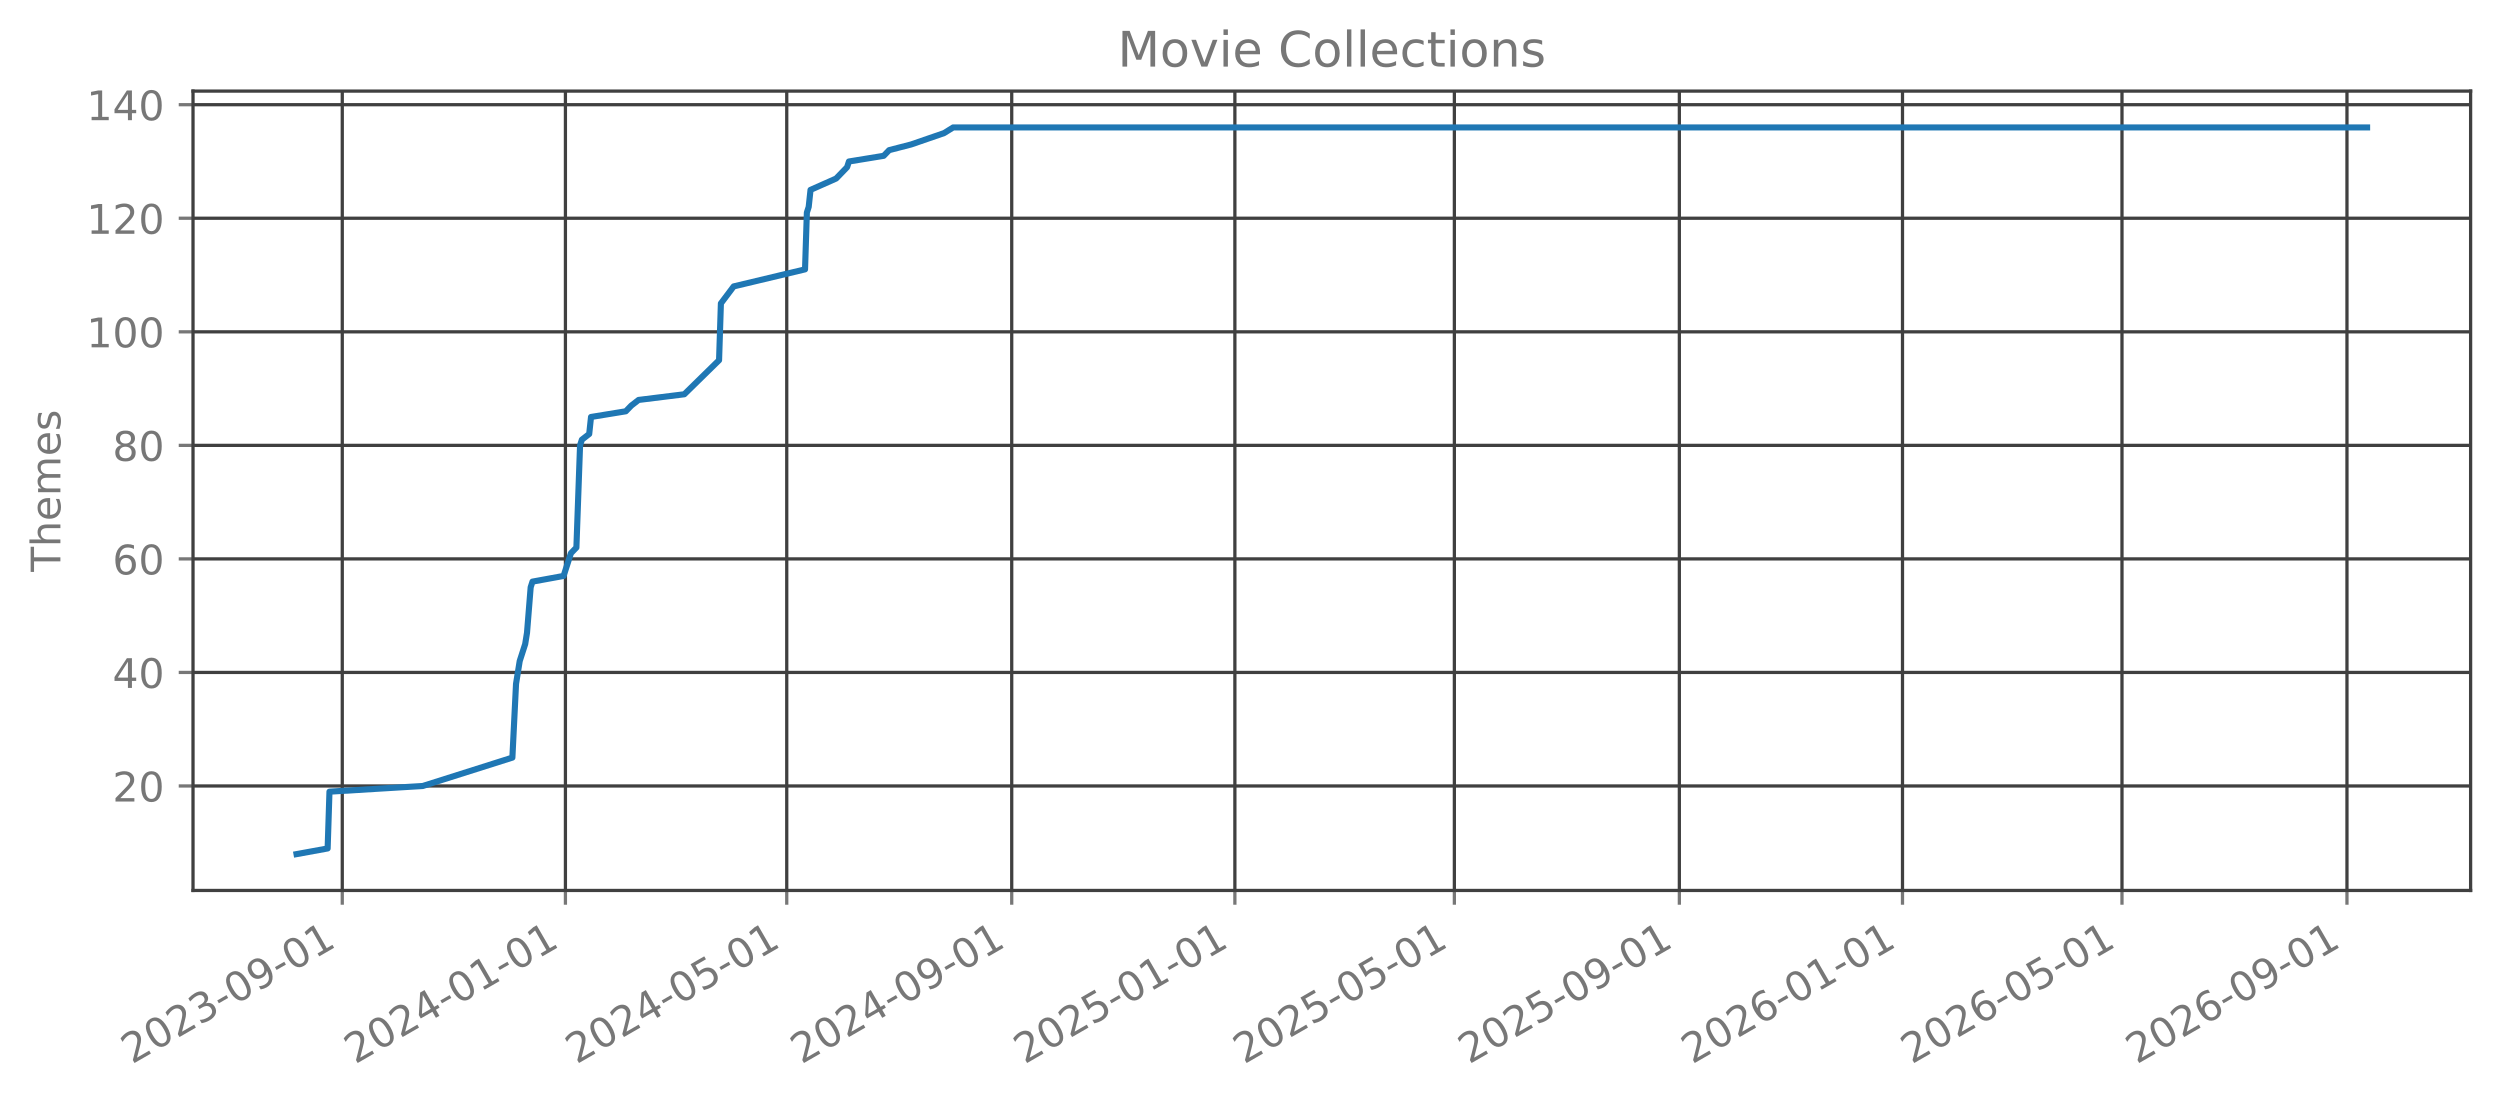
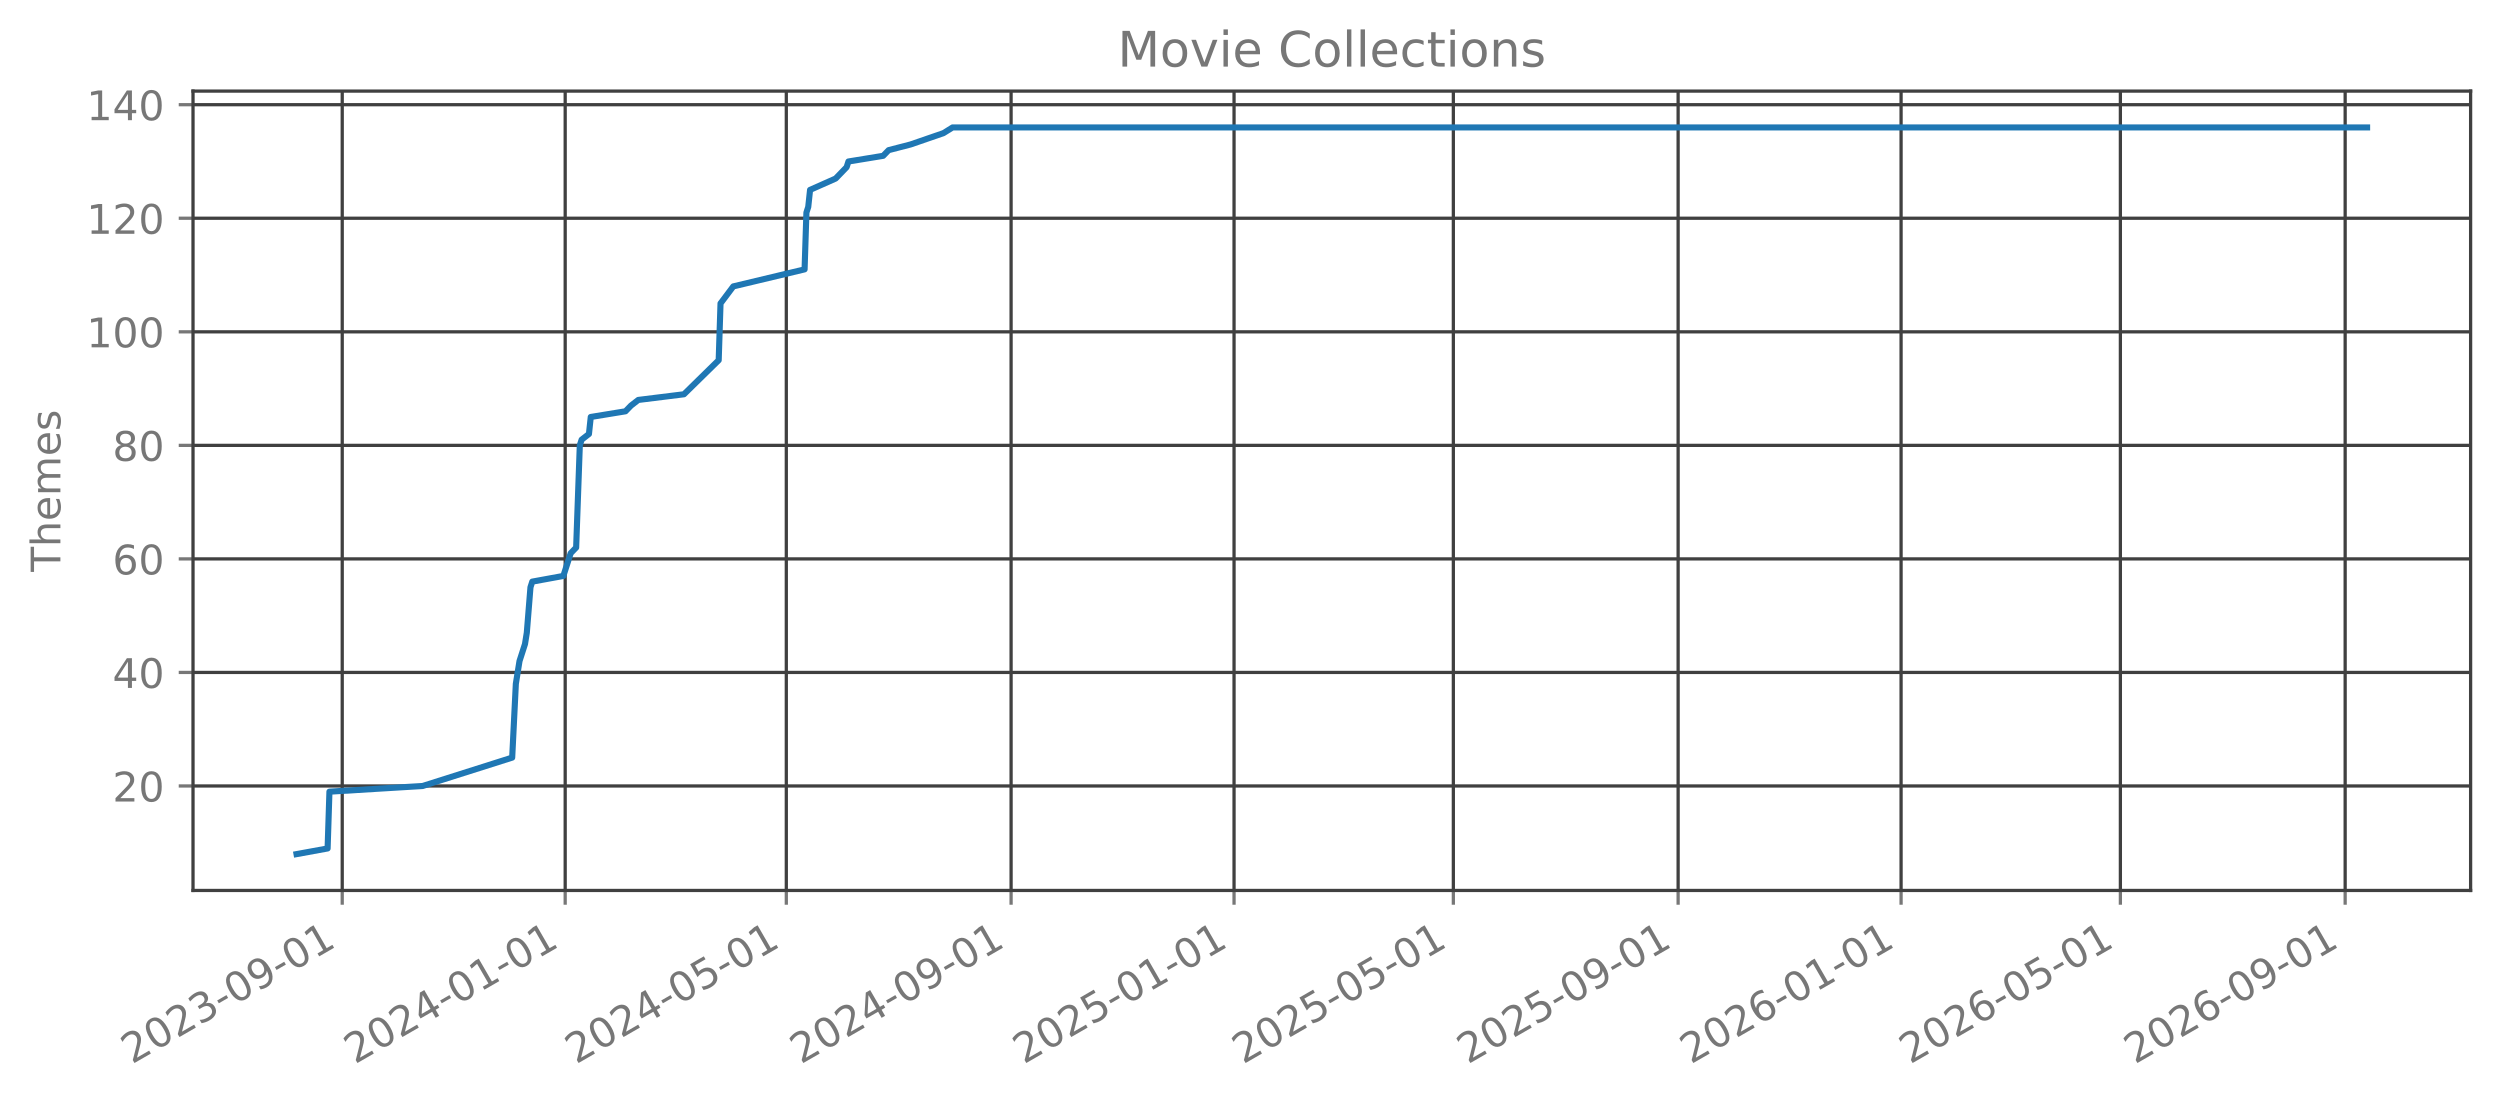
<svg xmlns="http://www.w3.org/2000/svg" xmlns:xlink="http://www.w3.org/1999/xlink" width="612.488pt" height="270.076pt" viewBox="0 0 612.488 270.076" version="1.1">
  <defs>
    <style type="text/css">*{stroke-linejoin: round; stroke-linecap: butt}</style>
  </defs>
  <g id="figure_1">
    <g id="patch_1">
      <path d="M 0 270.076  L 612.488 270.076  L 612.488 -0  L 0 -0  L 0 270.076  z " style="fill: none; opacity: 0" />
    </g>
    <g id="axes_1">
      <g id="patch_2">
        <path d="M 47.288 218.158  L 605.288 218.158  L 605.288 22.318  L 47.288 22.318  L 47.288 218.158  z " style="fill: none; opacity: 0" />
      </g>
      <g id="matplotlib.axis_1">
        <g id="xtick_1">
          <g id="line2d_1">
-             <path d="M 83.855 218.158  L 83.855 22.318  " clip-path="url(#p31e7281798)" style="fill: none; stroke: #404040; stroke-width: 0.8; stroke-linecap: square" />
+             <path d="M 83.845 218.158  L 83.845 22.318  " clip-path="url(#p8c282a79bc)" style="fill: none; stroke: #404040; stroke-width: 0.8; stroke-linecap: square" />
          </g>
          <g id="line2d_2">
            <defs>
-               <path id="m2ffc16f6ce" d="M 0 0  L 0 3.5  " style="stroke: #777777; stroke-width: 0.8" />
+               <path id="m8a64fa7025" d="M 0 0  L 0 3.5  " style="stroke: #777777; stroke-width: 0.8" />
            </defs>
            <g>
-               <use xlink:href="#m2ffc16f6ce" x="83.855" y="218.158" style="fill: #777777; stroke: #777777; stroke-width: 0.8" />
+               <use xlink:href="#m8a64fa7025" x="83.845" y="218.158" style="fill: #777777; stroke: #777777; stroke-width: 0.8" />
            </g>
          </g>
          <g id="text_1">
-             <g style="fill: #777777" transform="translate(32.32416 260.7957) rotate(-30) scale(0.1 -0.1)">
+             <g style="fill: #777777" transform="translate(32.31427 260.7957) rotate(-30) scale(0.1 -0.1)">
              <defs>
                <path id="DejaVuSans-15" d="M 1228 531  L 3431 531  L 3431 0  L 469 0  L 469 531  Q 828 903 1448 1529  Q 2069 2156 2228 2338  Q 2531 2678 2651 2914  Q 2772 3150 2772 3378  Q 2772 3750 2511 3984  Q 2250 4219 1831 4219  Q 1534 4219 1204 4116  Q 875 4013 500 3803  L 500 4441  Q 881 4594 1212 4672  Q 1544 4750 1819 4750  Q 2544 4750 2975 4387  Q 3406 4025 3406 3419  Q 3406 3131 3298 2873  Q 3191 2616 2906 2266  Q 2828 2175 2409 1742  Q 1991 1309 1228 531  z " transform="scale(0.015625)" />
                <path id="DejaVuSans-13" d="M 2034 4250  Q 1547 4250 1301 3770  Q 1056 3291 1056 2328  Q 1056 1369 1301 889  Q 1547 409 2034 409  Q 2525 409 2770 889  Q 3016 1369 3016 2328  Q 3016 3291 2770 3770  Q 2525 4250 2034 4250  z M 2034 4750  Q 2819 4750 3233 4129  Q 3647 3509 3647 2328  Q 3647 1150 3233 529  Q 2819 -91 2034 -91  Q 1250 -91 836 529  Q 422 1150 422 2328  Q 422 3509 836 4129  Q 1250 4750 2034 4750  z " transform="scale(0.015625)" />
                <path id="DejaVuSans-16" d="M 2597 2516  Q 3050 2419 3304 2112  Q 3559 1806 3559 1356  Q 3559 666 3084 287  Q 2609 -91 1734 -91  Q 1441 -91 1130 -33  Q 819 25 488 141  L 488 750  Q 750 597 1062 519  Q 1375 441 1716 441  Q 2309 441 2620 675  Q 2931 909 2931 1356  Q 2931 1769 2642 2001  Q 2353 2234 1838 2234  L 1294 2234  L 1294 2753  L 1863 2753  Q 2328 2753 2575 2939  Q 2822 3125 2822 3475  Q 2822 3834 2567 4026  Q 2313 4219 1838 4219  Q 1578 4219 1281 4162  Q 984 4106 628 3988  L 628 4550  Q 988 4650 1302 4700  Q 1616 4750 1894 4750  Q 2613 4750 3031 4423  Q 3450 4097 3450 3541  Q 3450 3153 3228 2886  Q 3006 2619 2597 2516  z " transform="scale(0.015625)" />
                <path id="DejaVuSans-10" d="M 313 2009  L 1997 2009  L 1997 1497  L 313 1497  L 313 2009  z " transform="scale(0.015625)" />
                <path id="DejaVuSans-1c" d="M 703 97  L 703 672  Q 941 559 1184 500  Q 1428 441 1663 441  Q 2288 441 2617 861  Q 2947 1281 2994 2138  Q 2813 1869 2534 1725  Q 2256 1581 1919 1581  Q 1219 1581 811 2004  Q 403 2428 403 3163  Q 403 3881 828 4315  Q 1253 4750 1959 4750  Q 2769 4750 3195 4129  Q 3622 3509 3622 2328  Q 3622 1225 3098 567  Q 2575 -91 1691 -91  Q 1453 -91 1209 -44  Q 966 3 703 97  z M 1959 2075  Q 2384 2075 2632 2365  Q 2881 2656 2881 3163  Q 2881 3666 2632 3958  Q 2384 4250 1959 4250  Q 1534 4250 1286 3958  Q 1038 3666 1038 3163  Q 1038 2656 1286 2365  Q 1534 2075 1959 2075  z " transform="scale(0.015625)" />
                <path id="DejaVuSans-14" d="M 794 531  L 1825 531  L 1825 4091  L 703 3866  L 703 4441  L 1819 4666  L 2450 4666  L 2450 531  L 3481 531  L 3481 0  L 794 0  L 794 531  z " transform="scale(0.015625)" />
              </defs>
              <use xlink:href="#DejaVuSans-15" />
              <use xlink:href="#DejaVuSans-13" transform="translate(63.625 0)" />
              <use xlink:href="#DejaVuSans-15" transform="translate(127.25 0)" />
              <use xlink:href="#DejaVuSans-16" transform="translate(190.875 0)" />
              <use xlink:href="#DejaVuSans-10" transform="translate(254.5 0)" />
              <use xlink:href="#DejaVuSans-13" transform="translate(290.5781 0)" />
              <use xlink:href="#DejaVuSans-1c" transform="translate(354.2031 0)" />
              <use xlink:href="#DejaVuSans-10" transform="translate(417.8281 0)" />
              <use xlink:href="#DejaVuSans-13" transform="translate(453.9062 0)" />
              <use xlink:href="#DejaVuSans-14" transform="translate(517.5312 0)" />
            </g>
          </g>
        </g>
        <g id="xtick_2">
          <g id="line2d_3">
-             <path d="M 138.526 218.158  L 138.526 22.318  " clip-path="url(#p31e7281798)" style="fill: none; stroke: #404040; stroke-width: 0.8; stroke-linecap: square" />
+             <path d="M 138.468 218.158  L 138.468 22.318  " clip-path="url(#p8c282a79bc)" style="fill: none; stroke: #404040; stroke-width: 0.8; stroke-linecap: square" />
          </g>
          <g id="line2d_4">
            <g>
-               <use xlink:href="#m2ffc16f6ce" x="138.526" y="218.158" style="fill: #777777; stroke: #777777; stroke-width: 0.8" />
+               <use xlink:href="#m8a64fa7025" x="138.468" y="218.158" style="fill: #777777; stroke: #777777; stroke-width: 0.8" />
            </g>
          </g>
          <g id="text_2">
-             <g style="fill: #777777" transform="translate(86.99489 260.7957) rotate(-30) scale(0.1 -0.1)">
+             <g style="fill: #777777" transform="translate(86.93675 260.7957) rotate(-30) scale(0.1 -0.1)">
              <defs>
                <path id="DejaVuSans-17" d="M 2419 4116  L 825 1625  L 2419 1625  L 2419 4116  z M 2253 4666  L 3047 4666  L 3047 1625  L 3713 1625  L 3713 1100  L 3047 1100  L 3047 0  L 2419 0  L 2419 1100  L 313 1100  L 313 1709  L 2253 4666  z " transform="scale(0.015625)" />
              </defs>
              <use xlink:href="#DejaVuSans-15" />
              <use xlink:href="#DejaVuSans-13" transform="translate(63.625 0)" />
              <use xlink:href="#DejaVuSans-15" transform="translate(127.25 0)" />
              <use xlink:href="#DejaVuSans-17" transform="translate(190.875 0)" />
              <use xlink:href="#DejaVuSans-10" transform="translate(254.5 0)" />
              <use xlink:href="#DejaVuSans-13" transform="translate(290.5781 0)" />
              <use xlink:href="#DejaVuSans-14" transform="translate(354.2031 0)" />
              <use xlink:href="#DejaVuSans-10" transform="translate(417.8281 0)" />
              <use xlink:href="#DejaVuSans-13" transform="translate(453.9062 0)" />
              <use xlink:href="#DejaVuSans-14" transform="translate(517.5312 0)" />
            </g>
          </g>
        </g>
        <g id="xtick_3">
          <g id="line2d_5">
-             <path d="M 192.748 218.158  L 192.748 22.318  " clip-path="url(#p31e7281798)" style="fill: none; stroke: #404040; stroke-width: 0.8; stroke-linecap: square" />
+             <path d="M 192.642 218.158  L 192.642 22.318  " clip-path="url(#p8c282a79bc)" style="fill: none; stroke: #404040; stroke-width: 0.8; stroke-linecap: square" />
          </g>
          <g id="line2d_6">
            <g>
-               <use xlink:href="#m2ffc16f6ce" x="192.748" y="218.158" style="fill: #777777; stroke: #777777; stroke-width: 0.8" />
+               <use xlink:href="#m8a64fa7025" x="192.642" y="218.158" style="fill: #777777; stroke: #777777; stroke-width: 0.8" />
            </g>
          </g>
          <g id="text_3">
-             <g style="fill: #777777" transform="translate(141.2175 260.7957) rotate(-30) scale(0.1 -0.1)">
+             <g style="fill: #777777" transform="translate(141.1115 260.7957) rotate(-30) scale(0.1 -0.1)">
              <defs>
                <path id="DejaVuSans-18" d="M 691 4666  L 3169 4666  L 3169 4134  L 1269 4134  L 1269 2991  Q 1406 3038 1543 3061  Q 1681 3084 1819 3084  Q 2600 3084 3056 2656  Q 3513 2228 3513 1497  Q 3513 744 3044 326  Q 2575 -91 1722 -91  Q 1428 -91 1123 -41  Q 819 9 494 109  L 494 744  Q 775 591 1075 516  Q 1375 441 1709 441  Q 2250 441 2565 725  Q 2881 1009 2881 1497  Q 2881 1984 2565 2268  Q 2250 2553 1709 2553  Q 1456 2553 1204 2497  Q 953 2441 691 2322  L 691 4666  z " transform="scale(0.015625)" />
              </defs>
              <use xlink:href="#DejaVuSans-15" />
              <use xlink:href="#DejaVuSans-13" transform="translate(63.625 0)" />
              <use xlink:href="#DejaVuSans-15" transform="translate(127.25 0)" />
              <use xlink:href="#DejaVuSans-17" transform="translate(190.875 0)" />
              <use xlink:href="#DejaVuSans-10" transform="translate(254.5 0)" />
              <use xlink:href="#DejaVuSans-13" transform="translate(290.5781 0)" />
              <use xlink:href="#DejaVuSans-18" transform="translate(354.2031 0)" />
              <use xlink:href="#DejaVuSans-10" transform="translate(417.8281 0)" />
              <use xlink:href="#DejaVuSans-13" transform="translate(453.9062 0)" />
              <use xlink:href="#DejaVuSans-14" transform="translate(517.5312 0)" />
            </g>
          </g>
        </g>
        <g id="xtick_4">
          <g id="line2d_7">
-             <path d="M 247.867 218.158  L 247.867 22.318  " clip-path="url(#p31e7281798)" style="fill: none; stroke: #404040; stroke-width: 0.8; stroke-linecap: square" />
+             <path d="M 247.712 218.158  L 247.712 22.318  " clip-path="url(#p8c282a79bc)" style="fill: none; stroke: #404040; stroke-width: 0.8; stroke-linecap: square" />
          </g>
          <g id="line2d_8">
            <g>
-               <use xlink:href="#m2ffc16f6ce" x="247.867" y="218.158" style="fill: #777777; stroke: #777777; stroke-width: 0.8" />
+               <use xlink:href="#m8a64fa7025" x="247.712" y="218.158" style="fill: #777777; stroke: #777777; stroke-width: 0.8" />
            </g>
          </g>
          <g id="text_4">
-             <g style="fill: #777777" transform="translate(196.3364 260.7957) rotate(-30) scale(0.1 -0.1)">
+             <g style="fill: #777777" transform="translate(196.1817 260.7957) rotate(-30) scale(0.1 -0.1)">
              <use xlink:href="#DejaVuSans-15" />
              <use xlink:href="#DejaVuSans-13" transform="translate(63.625 0)" />
              <use xlink:href="#DejaVuSans-15" transform="translate(127.25 0)" />
              <use xlink:href="#DejaVuSans-17" transform="translate(190.875 0)" />
              <use xlink:href="#DejaVuSans-10" transform="translate(254.5 0)" />
              <use xlink:href="#DejaVuSans-13" transform="translate(290.5781 0)" />
              <use xlink:href="#DejaVuSans-1c" transform="translate(354.2031 0)" />
              <use xlink:href="#DejaVuSans-10" transform="translate(417.8281 0)" />
              <use xlink:href="#DejaVuSans-13" transform="translate(453.9062 0)" />
              <use xlink:href="#DejaVuSans-14" transform="translate(517.5312 0)" />
            </g>
          </g>
        </g>
        <g id="xtick_5">
          <g id="line2d_9">
-             <path d="M 302.538 218.158  L 302.538 22.318  " clip-path="url(#p31e7281798)" style="fill: none; stroke: #404040; stroke-width: 0.8; stroke-linecap: square" />
+             <path d="M 302.335 218.158  L 302.335 22.318  " clip-path="url(#p8c282a79bc)" style="fill: none; stroke: #404040; stroke-width: 0.8; stroke-linecap: square" />
          </g>
          <g id="line2d_10">
            <g>
-               <use xlink:href="#m2ffc16f6ce" x="302.538" y="218.158" style="fill: #777777; stroke: #777777; stroke-width: 0.8" />
+               <use xlink:href="#m8a64fa7025" x="302.335" y="218.158" style="fill: #777777; stroke: #777777; stroke-width: 0.8" />
            </g>
          </g>
          <g id="text_5">
-             <g style="fill: #777777" transform="translate(251.0071 260.7957) rotate(-30) scale(0.1 -0.1)">
+             <g style="fill: #777777" transform="translate(250.8042 260.7957) rotate(-30) scale(0.1 -0.1)">
              <use xlink:href="#DejaVuSans-15" />
              <use xlink:href="#DejaVuSans-13" transform="translate(63.625 0)" />
              <use xlink:href="#DejaVuSans-15" transform="translate(127.25 0)" />
              <use xlink:href="#DejaVuSans-18" transform="translate(190.875 0)" />
              <use xlink:href="#DejaVuSans-10" transform="translate(254.5 0)" />
              <use xlink:href="#DejaVuSans-13" transform="translate(290.5781 0)" />
              <use xlink:href="#DejaVuSans-14" transform="translate(354.2031 0)" />
              <use xlink:href="#DejaVuSans-10" transform="translate(417.8281 0)" />
              <use xlink:href="#DejaVuSans-13" transform="translate(453.9062 0)" />
              <use xlink:href="#DejaVuSans-14" transform="translate(517.5312 0)" />
            </g>
          </g>
        </g>
        <g id="xtick_6">
          <g id="line2d_11">
-             <path d="M 356.312 218.158  L 356.312 22.318  " clip-path="url(#p31e7281798)" style="fill: none; stroke: #404040; stroke-width: 0.8; stroke-linecap: square" />
+             <path d="M 356.062 218.158  L 356.062 22.318  " clip-path="url(#p8c282a79bc)" style="fill: none; stroke: #404040; stroke-width: 0.8; stroke-linecap: square" />
          </g>
          <g id="line2d_12">
            <g>
-               <use xlink:href="#m2ffc16f6ce" x="356.312" y="218.158" style="fill: #777777; stroke: #777777; stroke-width: 0.8" />
+               <use xlink:href="#m8a64fa7025" x="356.062" y="218.158" style="fill: #777777; stroke: #777777; stroke-width: 0.8" />
            </g>
          </g>
          <g id="text_6">
-             <g style="fill: #777777" transform="translate(304.7816 260.7957) rotate(-30) scale(0.1 -0.1)">
+             <g style="fill: #777777" transform="translate(304.5312 260.7957) rotate(-30) scale(0.1 -0.1)">
              <use xlink:href="#DejaVuSans-15" />
              <use xlink:href="#DejaVuSans-13" transform="translate(63.625 0)" />
              <use xlink:href="#DejaVuSans-15" transform="translate(127.25 0)" />
              <use xlink:href="#DejaVuSans-18" transform="translate(190.875 0)" />
              <use xlink:href="#DejaVuSans-10" transform="translate(254.5 0)" />
              <use xlink:href="#DejaVuSans-13" transform="translate(290.5781 0)" />
              <use xlink:href="#DejaVuSans-18" transform="translate(354.2031 0)" />
              <use xlink:href="#DejaVuSans-10" transform="translate(417.8281 0)" />
              <use xlink:href="#DejaVuSans-13" transform="translate(453.9062 0)" />
              <use xlink:href="#DejaVuSans-14" transform="translate(517.5312 0)" />
            </g>
          </g>
        </g>
        <g id="xtick_7">
          <g id="line2d_13">
-             <path d="M 411.431 218.158  L 411.431 22.318  " clip-path="url(#p31e7281798)" style="fill: none; stroke: #404040; stroke-width: 0.8; stroke-linecap: square" />
+             <path d="M 411.132 218.158  L 411.132 22.318  " clip-path="url(#p8c282a79bc)" style="fill: none; stroke: #404040; stroke-width: 0.8; stroke-linecap: square" />
          </g>
          <g id="line2d_14">
            <g>
-               <use xlink:href="#m2ffc16f6ce" x="411.431" y="218.158" style="fill: #777777; stroke: #777777; stroke-width: 0.8" />
+               <use xlink:href="#m8a64fa7025" x="411.132" y="218.158" style="fill: #777777; stroke: #777777; stroke-width: 0.8" />
            </g>
          </g>
          <g id="text_7">
-             <g style="fill: #777777" transform="translate(359.9005 260.7957) rotate(-30) scale(0.1 -0.1)">
+             <g style="fill: #777777" transform="translate(359.6014 260.7957) rotate(-30) scale(0.1 -0.1)">
              <use xlink:href="#DejaVuSans-15" />
              <use xlink:href="#DejaVuSans-13" transform="translate(63.625 0)" />
              <use xlink:href="#DejaVuSans-15" transform="translate(127.25 0)" />
              <use xlink:href="#DejaVuSans-18" transform="translate(190.875 0)" />
              <use xlink:href="#DejaVuSans-10" transform="translate(254.5 0)" />
              <use xlink:href="#DejaVuSans-13" transform="translate(290.5781 0)" />
              <use xlink:href="#DejaVuSans-1c" transform="translate(354.2031 0)" />
              <use xlink:href="#DejaVuSans-10" transform="translate(417.8281 0)" />
              <use xlink:href="#DejaVuSans-13" transform="translate(453.9062 0)" />
              <use xlink:href="#DejaVuSans-14" transform="translate(517.5312 0)" />
            </g>
          </g>
        </g>
        <g id="xtick_8">
          <g id="line2d_15">
-             <path d="M 466.102 218.158  L 466.102 22.318  " clip-path="url(#p31e7281798)" style="fill: none; stroke: #404040; stroke-width: 0.8; stroke-linecap: square" />
+             <path d="M 465.755 218.158  L 465.755 22.318  " clip-path="url(#p8c282a79bc)" style="fill: none; stroke: #404040; stroke-width: 0.8; stroke-linecap: square" />
          </g>
          <g id="line2d_16">
            <g>
-               <use xlink:href="#m2ffc16f6ce" x="466.102" y="218.158" style="fill: #777777; stroke: #777777; stroke-width: 0.8" />
+               <use xlink:href="#m8a64fa7025" x="465.755" y="218.158" style="fill: #777777; stroke: #777777; stroke-width: 0.8" />
            </g>
          </g>
          <g id="text_8">
-             <g style="fill: #777777" transform="translate(414.5712 260.7957) rotate(-30) scale(0.1 -0.1)">
+             <g style="fill: #777777" transform="translate(414.2239 260.7957) rotate(-30) scale(0.1 -0.1)">
              <defs>
                <path id="DejaVuSans-19" d="M 2113 2584  Q 1688 2584 1439 2293  Q 1191 2003 1191 1497  Q 1191 994 1439 701  Q 1688 409 2113 409  Q 2538 409 2786 701  Q 3034 994 3034 1497  Q 3034 2003 2786 2293  Q 2538 2584 2113 2584  z M 3366 4563  L 3366 3988  Q 3128 4100 2886 4159  Q 2644 4219 2406 4219  Q 1781 4219 1451 3797  Q 1122 3375 1075 2522  Q 1259 2794 1537 2939  Q 1816 3084 2150 3084  Q 2853 3084 3261 2657  Q 3669 2231 3669 1497  Q 3669 778 3244 343  Q 2819 -91 2113 -91  Q 1303 -91 875 529  Q 447 1150 447 2328  Q 447 3434 972 4092  Q 1497 4750 2381 4750  Q 2619 4750 2861 4703  Q 3103 4656 3366 4563  z " transform="scale(0.015625)" />
              </defs>
              <use xlink:href="#DejaVuSans-15" />
              <use xlink:href="#DejaVuSans-13" transform="translate(63.625 0)" />
              <use xlink:href="#DejaVuSans-15" transform="translate(127.25 0)" />
              <use xlink:href="#DejaVuSans-19" transform="translate(190.875 0)" />
              <use xlink:href="#DejaVuSans-10" transform="translate(254.5 0)" />
              <use xlink:href="#DejaVuSans-13" transform="translate(290.5781 0)" />
              <use xlink:href="#DejaVuSans-14" transform="translate(354.2031 0)" />
              <use xlink:href="#DejaVuSans-10" transform="translate(417.8281 0)" />
              <use xlink:href="#DejaVuSans-13" transform="translate(453.9062 0)" />
              <use xlink:href="#DejaVuSans-14" transform="translate(517.5312 0)" />
            </g>
          </g>
        </g>
        <g id="xtick_9">
          <g id="line2d_17">
-             <path d="M 519.876 218.158  L 519.876 22.318  " clip-path="url(#p31e7281798)" style="fill: none; stroke: #404040; stroke-width: 0.8; stroke-linecap: square" />
+             <path d="M 519.482 218.158  L 519.482 22.318  " clip-path="url(#p8c282a79bc)" style="fill: none; stroke: #404040; stroke-width: 0.8; stroke-linecap: square" />
          </g>
          <g id="line2d_18">
            <g>
-               <use xlink:href="#m2ffc16f6ce" x="519.876" y="218.158" style="fill: #777777; stroke: #777777; stroke-width: 0.8" />
+               <use xlink:href="#m8a64fa7025" x="519.482" y="218.158" style="fill: #777777; stroke: #777777; stroke-width: 0.8" />
            </g>
          </g>
          <g id="text_9">
-             <g style="fill: #777777" transform="translate(468.3457 260.7957) rotate(-30) scale(0.1 -0.1)">
+             <g style="fill: #777777" transform="translate(467.951 260.7957) rotate(-30) scale(0.1 -0.1)">
              <use xlink:href="#DejaVuSans-15" />
              <use xlink:href="#DejaVuSans-13" transform="translate(63.625 0)" />
              <use xlink:href="#DejaVuSans-15" transform="translate(127.25 0)" />
              <use xlink:href="#DejaVuSans-19" transform="translate(190.875 0)" />
              <use xlink:href="#DejaVuSans-10" transform="translate(254.5 0)" />
              <use xlink:href="#DejaVuSans-13" transform="translate(290.5781 0)" />
              <use xlink:href="#DejaVuSans-18" transform="translate(354.2031 0)" />
              <use xlink:href="#DejaVuSans-10" transform="translate(417.8281 0)" />
              <use xlink:href="#DejaVuSans-13" transform="translate(453.9062 0)" />
              <use xlink:href="#DejaVuSans-14" transform="translate(517.5312 0)" />
            </g>
          </g>
        </g>
        <g id="xtick_10">
          <g id="line2d_19">
-             <path d="M 574.995 218.158  L 574.995 22.318  " clip-path="url(#p31e7281798)" style="fill: none; stroke: #404040; stroke-width: 0.8; stroke-linecap: square" />
+             <path d="M 574.552 218.158  L 574.552 22.318  " clip-path="url(#p8c282a79bc)" style="fill: none; stroke: #404040; stroke-width: 0.8; stroke-linecap: square" />
          </g>
          <g id="line2d_20">
            <g>
-               <use xlink:href="#m2ffc16f6ce" x="574.995" y="218.158" style="fill: #777777; stroke: #777777; stroke-width: 0.8" />
+               <use xlink:href="#m8a64fa7025" x="574.552" y="218.158" style="fill: #777777; stroke: #777777; stroke-width: 0.8" />
            </g>
          </g>
          <g id="text_10">
-             <g style="fill: #777777" transform="translate(523.4645 260.7957) rotate(-30) scale(0.1 -0.1)">
+             <g style="fill: #777777" transform="translate(523.0212 260.7957) rotate(-30) scale(0.1 -0.1)">
              <use xlink:href="#DejaVuSans-15" />
              <use xlink:href="#DejaVuSans-13" transform="translate(63.625 0)" />
              <use xlink:href="#DejaVuSans-15" transform="translate(127.25 0)" />
              <use xlink:href="#DejaVuSans-19" transform="translate(190.875 0)" />
              <use xlink:href="#DejaVuSans-10" transform="translate(254.5 0)" />
              <use xlink:href="#DejaVuSans-13" transform="translate(290.5781 0)" />
              <use xlink:href="#DejaVuSans-1c" transform="translate(354.2031 0)" />
              <use xlink:href="#DejaVuSans-10" transform="translate(417.8281 0)" />
              <use xlink:href="#DejaVuSans-13" transform="translate(453.9062 0)" />
              <use xlink:href="#DejaVuSans-14" transform="translate(517.5312 0)" />
            </g>
          </g>
        </g>
      </g>
      <g id="matplotlib.axis_2">
        <g id="ytick_1">
          <g id="line2d_21">
-             <path d="M 47.288 192.565  L 605.288 192.565  " clip-path="url(#p31e7281798)" style="fill: none; stroke: #404040; stroke-width: 0.8; stroke-linecap: square" />
+             <path d="M 47.288 192.565  L 605.288 192.565  " clip-path="url(#p8c282a79bc)" style="fill: none; stroke: #404040; stroke-width: 0.8; stroke-linecap: square" />
          </g>
          <g id="line2d_22">
            <defs>
-               <path id="mcbb0aafd36" d="M 0 0  L -3.5 0  " style="stroke: #777777; stroke-width: 0.8" />
+               <path id="m67985cb7c1" d="M 0 0  L -3.5 0  " style="stroke: #777777; stroke-width: 0.8" />
            </defs>
            <g>
-               <use xlink:href="#mcbb0aafd36" x="47.288" y="192.565" style="fill: #777777; stroke: #777777; stroke-width: 0.8" />
+               <use xlink:href="#m67985cb7c1" x="47.288" y="192.565" style="fill: #777777; stroke: #777777; stroke-width: 0.8" />
            </g>
          </g>
          <g id="text_11">
            <g style="fill: #777777" transform="translate(27.56328 196.3642) scale(0.1 -0.1)">
              <use xlink:href="#DejaVuSans-15" />
              <use xlink:href="#DejaVuSans-13" transform="translate(63.625 0)" />
            </g>
          </g>
        </g>
        <g id="ytick_2">
          <g id="line2d_23">
-             <path d="M 47.288 164.747  L 605.288 164.747  " clip-path="url(#p31e7281798)" style="fill: none; stroke: #404040; stroke-width: 0.8; stroke-linecap: square" />
+             <path d="M 47.288 164.747  L 605.288 164.747  " clip-path="url(#p8c282a79bc)" style="fill: none; stroke: #404040; stroke-width: 0.8; stroke-linecap: square" />
          </g>
          <g id="line2d_24">
            <g>
-               <use xlink:href="#mcbb0aafd36" x="47.288" y="164.747" style="fill: #777777; stroke: #777777; stroke-width: 0.8" />
+               <use xlink:href="#m67985cb7c1" x="47.288" y="164.747" style="fill: #777777; stroke: #777777; stroke-width: 0.8" />
            </g>
          </g>
          <g id="text_12">
            <g style="fill: #777777" transform="translate(27.56328 168.546) scale(0.1 -0.1)">
              <use xlink:href="#DejaVuSans-17" />
              <use xlink:href="#DejaVuSans-13" transform="translate(63.625 0)" />
            </g>
          </g>
        </g>
        <g id="ytick_3">
          <g id="line2d_25">
-             <path d="M 47.288 136.929  L 605.288 136.929  " clip-path="url(#p31e7281798)" style="fill: none; stroke: #404040; stroke-width: 0.8; stroke-linecap: square" />
+             <path d="M 47.288 136.929  L 605.288 136.929  " clip-path="url(#p8c282a79bc)" style="fill: none; stroke: #404040; stroke-width: 0.8; stroke-linecap: square" />
          </g>
          <g id="line2d_26">
            <g>
-               <use xlink:href="#mcbb0aafd36" x="47.288" y="136.929" style="fill: #777777; stroke: #777777; stroke-width: 0.8" />
+               <use xlink:href="#m67985cb7c1" x="47.288" y="136.929" style="fill: #777777; stroke: #777777; stroke-width: 0.8" />
            </g>
          </g>
          <g id="text_13">
            <g style="fill: #777777" transform="translate(27.56328 140.7279) scale(0.1 -0.1)">
              <use xlink:href="#DejaVuSans-19" />
              <use xlink:href="#DejaVuSans-13" transform="translate(63.625 0)" />
            </g>
          </g>
        </g>
        <g id="ytick_4">
          <g id="line2d_27">
-             <path d="M 47.288 109.111  L 605.288 109.111  " clip-path="url(#p31e7281798)" style="fill: none; stroke: #404040; stroke-width: 0.8; stroke-linecap: square" />
+             <path d="M 47.288 109.111  L 605.288 109.111  " clip-path="url(#p8c282a79bc)" style="fill: none; stroke: #404040; stroke-width: 0.8; stroke-linecap: square" />
          </g>
          <g id="line2d_28">
            <g>
-               <use xlink:href="#mcbb0aafd36" x="47.288" y="109.111" style="fill: #777777; stroke: #777777; stroke-width: 0.8" />
+               <use xlink:href="#m67985cb7c1" x="47.288" y="109.111" style="fill: #777777; stroke: #777777; stroke-width: 0.8" />
            </g>
          </g>
          <g id="text_14">
            <g style="fill: #777777" transform="translate(27.56328 112.9097) scale(0.1 -0.1)">
              <defs>
                <path id="DejaVuSans-1b" d="M 2034 2216  Q 1584 2216 1326 1975  Q 1069 1734 1069 1313  Q 1069 891 1326 650  Q 1584 409 2034 409  Q 2484 409 2743 651  Q 3003 894 3003 1313  Q 3003 1734 2745 1975  Q 2488 2216 2034 2216  z M 1403 2484  Q 997 2584 770 2862  Q 544 3141 544 3541  Q 544 4100 942 4425  Q 1341 4750 2034 4750  Q 2731 4750 3128 4425  Q 3525 4100 3525 3541  Q 3525 3141 3298 2862  Q 3072 2584 2669 2484  Q 3125 2378 3379 2068  Q 3634 1759 3634 1313  Q 3634 634 3220 271  Q 2806 -91 2034 -91  Q 1263 -91 848 271  Q 434 634 434 1313  Q 434 1759 690 2068  Q 947 2378 1403 2484  z M 1172 3481  Q 1172 3119 1398 2916  Q 1625 2713 2034 2713  Q 2441 2713 2670 2916  Q 2900 3119 2900 3481  Q 2900 3844 2670 4047  Q 2441 4250 2034 4250  Q 1625 4250 1398 4047  Q 1172 3844 1172 3481  z " transform="scale(0.015625)" />
              </defs>
              <use xlink:href="#DejaVuSans-1b" />
              <use xlink:href="#DejaVuSans-13" transform="translate(63.625 0)" />
            </g>
          </g>
        </g>
        <g id="ytick_5">
          <g id="line2d_29">
-             <path d="M 47.288 81.293  L 605.288 81.293  " clip-path="url(#p31e7281798)" style="fill: none; stroke: #404040; stroke-width: 0.8; stroke-linecap: square" />
+             <path d="M 47.288 81.293  L 605.288 81.293  " clip-path="url(#p8c282a79bc)" style="fill: none; stroke: #404040; stroke-width: 0.8; stroke-linecap: square" />
          </g>
          <g id="line2d_30">
            <g>
-               <use xlink:href="#mcbb0aafd36" x="47.288" y="81.293" style="fill: #777777; stroke: #777777; stroke-width: 0.8" />
+               <use xlink:href="#m67985cb7c1" x="47.288" y="81.293" style="fill: #777777; stroke: #777777; stroke-width: 0.8" />
            </g>
          </g>
          <g id="text_15">
            <g style="fill: #777777" transform="translate(21.20078 85.0915) scale(0.1 -0.1)">
              <use xlink:href="#DejaVuSans-14" />
              <use xlink:href="#DejaVuSans-13" transform="translate(63.625 0)" />
              <use xlink:href="#DejaVuSans-13" transform="translate(127.25 0)" />
            </g>
          </g>
        </g>
        <g id="ytick_6">
          <g id="line2d_31">
-             <path d="M 47.288 53.474  L 605.288 53.474  " clip-path="url(#p31e7281798)" style="fill: none; stroke: #404040; stroke-width: 0.8; stroke-linecap: square" />
+             <path d="M 47.288 53.474  L 605.288 53.474  " clip-path="url(#p8c282a79bc)" style="fill: none; stroke: #404040; stroke-width: 0.8; stroke-linecap: square" />
          </g>
          <g id="line2d_32">
            <g>
-               <use xlink:href="#mcbb0aafd36" x="47.288" y="53.474" style="fill: #777777; stroke: #777777; stroke-width: 0.8" />
+               <use xlink:href="#m67985cb7c1" x="47.288" y="53.474" style="fill: #777777; stroke: #777777; stroke-width: 0.8" />
            </g>
          </g>
          <g id="text_16">
            <g style="fill: #777777" transform="translate(21.20078 57.27332) scale(0.1 -0.1)">
              <use xlink:href="#DejaVuSans-14" />
              <use xlink:href="#DejaVuSans-15" transform="translate(63.625 0)" />
              <use xlink:href="#DejaVuSans-13" transform="translate(127.25 0)" />
            </g>
          </g>
        </g>
        <g id="ytick_7">
          <g id="line2d_33">
-             <path d="M 47.288 25.656  L 605.288 25.656  " clip-path="url(#p31e7281798)" style="fill: none; stroke: #404040; stroke-width: 0.8; stroke-linecap: square" />
+             <path d="M 47.288 25.656  L 605.288 25.656  " clip-path="url(#p8c282a79bc)" style="fill: none; stroke: #404040; stroke-width: 0.8; stroke-linecap: square" />
          </g>
          <g id="line2d_34">
            <g>
-               <use xlink:href="#mcbb0aafd36" x="47.288" y="25.656" style="fill: #777777; stroke: #777777; stroke-width: 0.8" />
+               <use xlink:href="#m67985cb7c1" x="47.288" y="25.656" style="fill: #777777; stroke: #777777; stroke-width: 0.8" />
            </g>
          </g>
          <g id="text_17">
            <g style="fill: #777777" transform="translate(21.20078 29.45513) scale(0.1 -0.1)">
              <use xlink:href="#DejaVuSans-14" />
              <use xlink:href="#DejaVuSans-17" transform="translate(63.625 0)" />
              <use xlink:href="#DejaVuSans-13" transform="translate(127.25 0)" />
            </g>
          </g>
        </g>
        <g id="text_18">
          <g style="fill: #777777" transform="translate(14.79844 140.0889) rotate(-90) scale(0.1 -0.1)">
            <defs>
              <path id="DejaVuSans-37" d="M -19 4666  L 3928 4666  L 3928 4134  L 2272 4134  L 2272 0  L 1638 0  L 1638 4134  L -19 4134  L -19 4666  z " transform="scale(0.015625)" />
              <path id="DejaVuSans-4b" d="M 3513 2113  L 3513 0  L 2938 0  L 2938 2094  Q 2938 2591 2744 2837  Q 2550 3084 2163 3084  Q 1697 3084 1428 2787  Q 1159 2491 1159 1978  L 1159 0  L 581 0  L 581 4863  L 1159 4863  L 1159 2956  Q 1366 3272 1645 3428  Q 1925 3584 2291 3584  Q 2894 3584 3203 3211  Q 3513 2838 3513 2113  z " transform="scale(0.015625)" />
              <path id="DejaVuSans-48" d="M 3597 1894  L 3597 1613  L 953 1613  Q 991 1019 1311 708  Q 1631 397 2203 397  Q 2534 397 2845 478  Q 3156 559 3463 722  L 3463 178  Q 3153 47 2828 -22  Q 2503 -91 2169 -91  Q 1331 -91 842 396  Q 353 884 353 1716  Q 353 2575 817 3079  Q 1281 3584 2069 3584  Q 2775 3584 3186 3129  Q 3597 2675 3597 1894  z M 3022 2063  Q 3016 2534 2758 2815  Q 2500 3097 2075 3097  Q 1594 3097 1305 2825  Q 1016 2553 972 2059  L 3022 2063  z " transform="scale(0.015625)" />
              <path id="DejaVuSans-50" d="M 3328 2828  Q 3544 3216 3844 3400  Q 4144 3584 4550 3584  Q 5097 3584 5394 3201  Q 5691 2819 5691 2113  L 5691 0  L 5113 0  L 5113 2094  Q 5113 2597 4934 2840  Q 4756 3084 4391 3084  Q 3944 3084 3684 2787  Q 3425 2491 3425 1978  L 3425 0  L 2847 0  L 2847 2094  Q 2847 2600 2669 2842  Q 2491 3084 2119 3084  Q 1678 3084 1418 2786  Q 1159 2488 1159 1978  L 1159 0  L 581 0  L 581 3500  L 1159 3500  L 1159 2956  Q 1356 3278 1631 3431  Q 1906 3584 2284 3584  Q 2666 3584 2933 3390  Q 3200 3197 3328 2828  z " transform="scale(0.015625)" />
              <path id="DejaVuSans-56" d="M 2834 3397  L 2834 2853  Q 2591 2978 2328 3040  Q 2066 3103 1784 3103  Q 1356 3103 1142 2972  Q 928 2841 928 2578  Q 928 2378 1081 2264  Q 1234 2150 1697 2047  L 1894 2003  Q 2506 1872 2764 1633  Q 3022 1394 3022 966  Q 3022 478 2636 193  Q 2250 -91 1575 -91  Q 1294 -91 989 -36  Q 684 19 347 128  L 347 722  Q 666 556 975 473  Q 1284 391 1588 391  Q 1994 391 2212 530  Q 2431 669 2431 922  Q 2431 1156 2273 1281  Q 2116 1406 1581 1522  L 1381 1569  Q 847 1681 609 1914  Q 372 2147 372 2553  Q 372 3047 722 3315  Q 1072 3584 1716 3584  Q 2034 3584 2315 3537  Q 2597 3491 2834 3397  z " transform="scale(0.015625)" />
            </defs>
            <use xlink:href="#DejaVuSans-37" />
            <use xlink:href="#DejaVuSans-4b" transform="translate(61.07812 0)" />
            <use xlink:href="#DejaVuSans-48" transform="translate(124.4531 0)" />
            <use xlink:href="#DejaVuSans-50" transform="translate(185.9844 0)" />
            <use xlink:href="#DejaVuSans-48" transform="translate(283.3906 0)" />
            <use xlink:href="#DejaVuSans-56" transform="translate(344.9219 0)" />
          </g>
        </g>
      </g>
      <g id="line2d_35">
-         <path d="M 72.652 209.256  L 80.27 207.865  L 80.718 193.956  L 103.572 192.565  L 125.53 185.611  L 126.426 167.529  L 127.323 161.965  L 128.219 159.184  L 128.667 157.793  L 129.115 155.011  L 130.011 143.884  L 130.459 142.493  L 138.078 141.102  L 139.422 136.929  L 139.87 135.538  L 141.214 134.147  L 142.111 109.111  L 142.559 107.72  L 144.351 106.329  L 144.799 102.156  L 153.314 100.765  L 154.658 99.374  L 156.451 97.984  L 167.654 96.593  L 176.168 88.247  L 176.616 74.338  L 179.753 70.165  L 197.229 65.993  L 197.678 52.084  L 198.126 50.693  L 198.574 46.52  L 204.848 43.738  L 206.192 42.347  L 207.536 40.956  L 207.984 39.565  L 216.499 38.174  L 217.843 36.784  L 223.221 35.393  L 231.287 32.611  L 233.527 31.22  L 579.925 31.22  " clip-path="url(#p31e7281798)" style="fill: none; stroke: #1f77b4; stroke-width: 1.5; stroke-linecap: square" />
+         <path d="M 72.652 209.256  L 80.263 207.865  L 80.711 193.956  L 103.545 192.565  L 125.483 185.611  L 126.379 167.529  L 127.274 161.965  L 128.17 159.184  L 128.618 157.793  L 129.065 155.011  L 129.961 143.884  L 130.408 142.493  L 138.02 141.102  L 139.363 136.929  L 139.811 135.538  L 141.154 134.147  L 142.049 109.111  L 142.497 107.72  L 144.288 106.329  L 144.736 102.156  L 153.242 100.765  L 154.586 99.374  L 156.377 97.984  L 167.57 96.593  L 176.076 88.247  L 176.524 74.338  L 179.658 70.165  L 197.12 65.993  L 197.567 52.084  L 198.015 50.693  L 198.463 46.52  L 204.731 43.738  L 206.074 42.347  L 207.417 40.956  L 207.865 39.565  L 216.372 38.174  L 217.715 36.784  L 223.088 35.393  L 231.147 32.611  L 233.385 31.22  L 579.925 31.22  " clip-path="url(#p8c282a79bc)" style="fill: none; stroke: #1f77b4; stroke-width: 1.5; stroke-linecap: square" />
      </g>
      <g id="patch_3">
        <path d="M 47.288 218.158  L 47.288 22.318  " style="fill: none; stroke: #404040; stroke-width: 0.8; stroke-linejoin: miter; stroke-linecap: square" />
      </g>
      <g id="patch_4">
        <path d="M 605.288 218.158  L 605.288 22.318  " style="fill: none; stroke: #404040; stroke-width: 0.8; stroke-linejoin: miter; stroke-linecap: square" />
      </g>
      <g id="patch_5">
        <path d="M 47.288 218.158  L 605.288 218.158  " style="fill: none; stroke: #404040; stroke-width: 0.8; stroke-linejoin: miter; stroke-linecap: square" />
      </g>
      <g id="patch_6">
        <path d="M 47.288 22.318  L 605.288 22.318  " style="fill: none; stroke: #404040; stroke-width: 0.8; stroke-linejoin: miter; stroke-linecap: square" />
      </g>
      <g id="text_19">
        <g style="fill: #777777" transform="translate(273.8192 16.31812) scale(0.12 -0.12)">
          <defs>
            <path id="DejaVuSans-30" d="M 628 4666  L 1569 4666  L 2759 1491  L 3956 4666  L 4897 4666  L 4897 0  L 4281 0  L 4281 4097  L 3078 897  L 2444 897  L 1241 4097  L 1241 0  L 628 0  L 628 4666  z " transform="scale(0.015625)" />
            <path id="DejaVuSans-52" d="M 1959 3097  Q 1497 3097 1228 2736  Q 959 2375 959 1747  Q 959 1119 1226 758  Q 1494 397 1959 397  Q 2419 397 2687 759  Q 2956 1122 2956 1747  Q 2956 2369 2687 2733  Q 2419 3097 1959 3097  z M 1959 3584  Q 2709 3584 3137 3096  Q 3566 2609 3566 1747  Q 3566 888 3137 398  Q 2709 -91 1959 -91  Q 1206 -91 779 398  Q 353 888 353 1747  Q 353 2609 779 3096  Q 1206 3584 1959 3584  z " transform="scale(0.015625)" />
            <path id="DejaVuSans-59" d="M 191 3500  L 800 3500  L 1894 563  L 2988 3500  L 3597 3500  L 2284 0  L 1503 0  L 191 3500  z " transform="scale(0.015625)" />
            <path id="DejaVuSans-4c" d="M 603 3500  L 1178 3500  L 1178 0  L 603 0  L 603 3500  z M 603 4863  L 1178 4863  L 1178 4134  L 603 4134  L 603 4863  z " transform="scale(0.015625)" />
            <path id="DejaVuSans-3" transform="scale(0.015625)" />
            <path id="DejaVuSans-26" d="M 4122 4306  L 4122 3641  Q 3803 3938 3442 4084  Q 3081 4231 2675 4231  Q 1875 4231 1450 3742  Q 1025 3253 1025 2328  Q 1025 1406 1450 917  Q 1875 428 2675 428  Q 3081 428 3442 575  Q 3803 722 4122 1019  L 4122 359  Q 3791 134 3420 21  Q 3050 -91 2638 -91  Q 1578 -91 968 557  Q 359 1206 359 2328  Q 359 3453 968 4101  Q 1578 4750 2638 4750  Q 3056 4750 3426 4639  Q 3797 4528 4122 4306  z " transform="scale(0.015625)" />
            <path id="DejaVuSans-4f" d="M 603 4863  L 1178 4863  L 1178 0  L 603 0  L 603 4863  z " transform="scale(0.015625)" />
            <path id="DejaVuSans-46" d="M 3122 3366  L 3122 2828  Q 2878 2963 2633 3030  Q 2388 3097 2138 3097  Q 1578 3097 1268 2742  Q 959 2388 959 1747  Q 959 1106 1268 751  Q 1578 397 2138 397  Q 2388 397 2633 464  Q 2878 531 3122 666  L 3122 134  Q 2881 22 2623 -34  Q 2366 -91 2075 -91  Q 1284 -91 818 406  Q 353 903 353 1747  Q 353 2603 823 3093  Q 1294 3584 2113 3584  Q 2378 3584 2631 3529  Q 2884 3475 3122 3366  z " transform="scale(0.015625)" />
            <path id="DejaVuSans-57" d="M 1172 4494  L 1172 3500  L 2356 3500  L 2356 3053  L 1172 3053  L 1172 1153  Q 1172 725 1289 603  Q 1406 481 1766 481  L 2356 481  L 2356 0  L 1766 0  Q 1100 0 847 248  Q 594 497 594 1153  L 594 3053  L 172 3053  L 172 3500  L 594 3500  L 594 4494  L 1172 4494  z " transform="scale(0.015625)" />
            <path id="DejaVuSans-51" d="M 3513 2113  L 3513 0  L 2938 0  L 2938 2094  Q 2938 2591 2744 2837  Q 2550 3084 2163 3084  Q 1697 3084 1428 2787  Q 1159 2491 1159 1978  L 1159 0  L 581 0  L 581 3500  L 1159 3500  L 1159 2956  Q 1366 3272 1645 3428  Q 1925 3584 2291 3584  Q 2894 3584 3203 3211  Q 3513 2838 3513 2113  z " transform="scale(0.015625)" />
          </defs>
          <use xlink:href="#DejaVuSans-30" />
          <use xlink:href="#DejaVuSans-52" transform="translate(86.28125 0)" />
          <use xlink:href="#DejaVuSans-59" transform="translate(147.4688 0)" />
          <use xlink:href="#DejaVuSans-4c" transform="translate(206.6562 0)" />
          <use xlink:href="#DejaVuSans-48" transform="translate(234.4375 0)" />
          <use xlink:href="#DejaVuSans-3" transform="translate(295.9688 0)" />
          <use xlink:href="#DejaVuSans-26" transform="translate(327.75 0)" />
          <use xlink:href="#DejaVuSans-52" transform="translate(397.5781 0)" />
          <use xlink:href="#DejaVuSans-4f" transform="translate(458.7656 0)" />
          <use xlink:href="#DejaVuSans-4f" transform="translate(486.5469 0)" />
          <use xlink:href="#DejaVuSans-48" transform="translate(514.3281 0)" />
          <use xlink:href="#DejaVuSans-46" transform="translate(575.8594 0)" />
          <use xlink:href="#DejaVuSans-57" transform="translate(630.8438 0)" />
          <use xlink:href="#DejaVuSans-4c" transform="translate(670.0469 0)" />
          <use xlink:href="#DejaVuSans-52" transform="translate(697.8281 0)" />
          <use xlink:href="#DejaVuSans-51" transform="translate(759.0156 0)" />
          <use xlink:href="#DejaVuSans-56" transform="translate(822.3906 0)" />
        </g>
      </g>
    </g>
  </g>
  <defs>
-     <clipPath id="p31e7281798">
+     <clipPath id="p8c282a79bc">
      <rect x="47.288" y="22.318" width="558" height="195.84" />
    </clipPath>
  </defs>
</svg>
